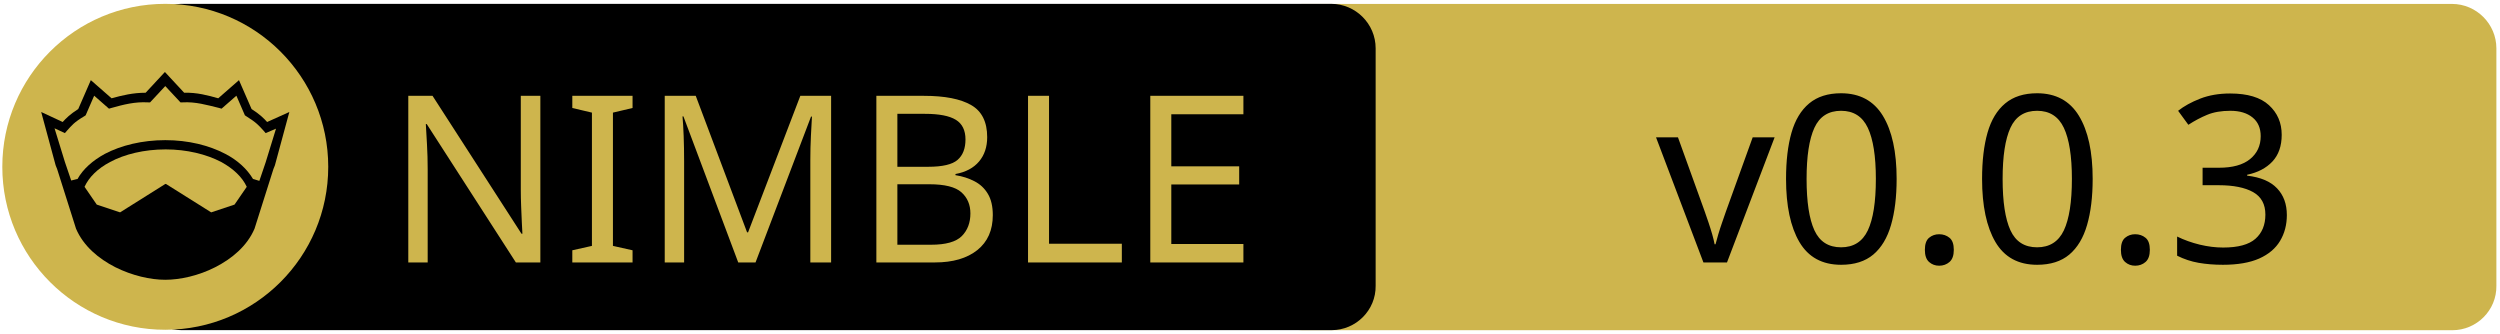
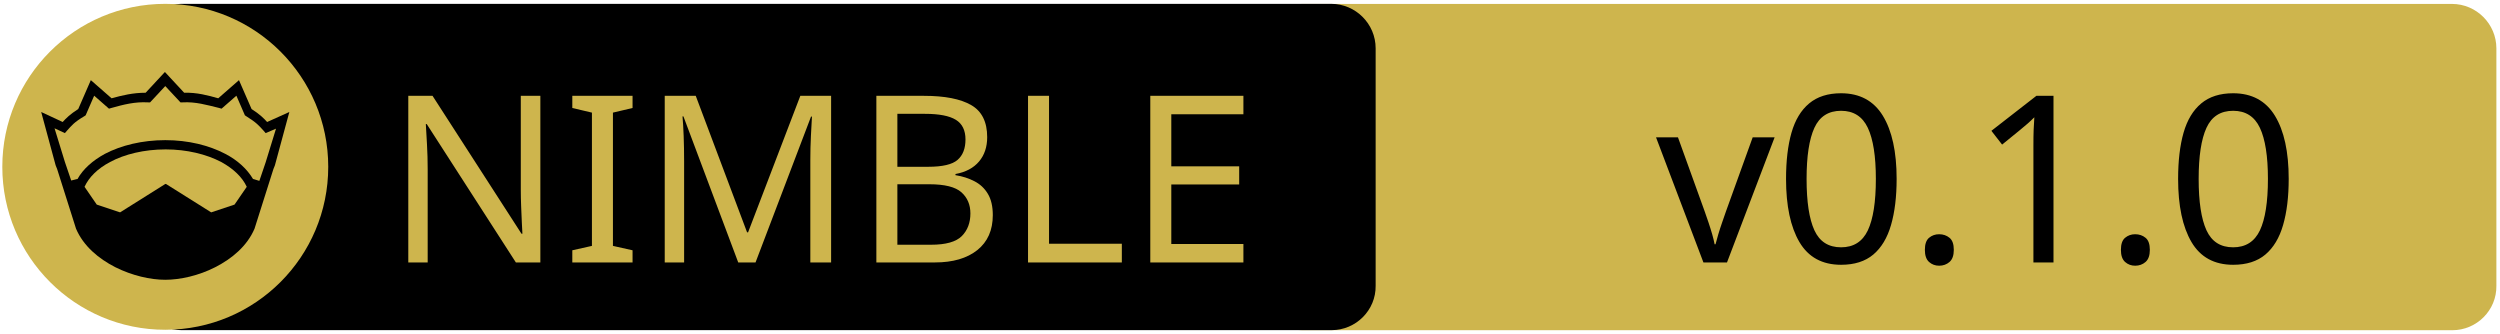
<svg xmlns="http://www.w3.org/2000/svg" xmlns:xlink="http://www.w3.org/1999/xlink" width="675" height="90" xml:space="preserve" version="1.1">
  <a xlink:href="https://github.com/gaato/dimslash">
    <g>
      <path fill="#CEB54D" id="svg_15" d="m662.123,89.159l-310.5,0c-6.6,0 -12,-5.4 -12,-12l0,-64.1c0,-6.6 5.4,-12 12,-12l310.4,0c6.6,0 12,5.4 12,12l0,64.1c0.1,6.6 -5.3,12 -11.9,12z" />
      <path id="svg_1" d="m359.524,89.139l-310.5,0c-6.6,0 -12,-5.4 -12,-12l0,-64.1c0,-6.6 5.4,-12 12,-12l310.4,0c6.6,0 12,5.4 12,12l0,64.1c0.1,6.6 -5.3,12 -11.9,12z" />
      <rect id="svg_2" fill="none" height="45.9" width="315.3" class="st0" y="24.539" x="60.224" />
      <circle id="svg_4" fill="#CEB54D" r="44" cy="45.039" cx="44.624" class="st1" />
      <g id="XMLID_4_">
        <path id="svg_5" d="m78.124,30.239l-3.9,14.4l-0.4,1l-5.1,16.1c0,0 0,0 0,0c-2,4.7 -6.1,8.1 -10.6,10.4c-4.5,2.3 -9.5,3.4 -13.5,3.4c-4,0 -8.9,-1.1 -13.5,-3.4c-4.5,-2.3 -8.6,-5.7 -10.6,-10.4c0,0 0,0 0,0l-5.1,-16.1l-0.4,-1l-3.9,-14.4l5.8,2.7c0.9,-1 2,-2.1 4.2,-3.5l3.4,-7.8l5.6,4.9c2.9,-0.8 5.8,-1.5 9.2,-1.5l5.2,-5.6l5.2,5.6c3.4,-0.1 6.4,0.7 9.2,1.5l5.6,-4.9l3.4,7.8c2.2,1.4 3.3,2.5 4.2,3.5l6,-2.7z" />
        <g id="XMLID_6_">
          <g id="svg_6">
            <path id="svg_7" fill="#CEB54D" d="m66.624,50.439l-3.3,4.8l-6.3,2.1l-12.1,-7.6c-0.1,-0.1 -0.3,-0.1 -0.4,0l-12.1,7.6l-6.3,-2.1l-3.3,-4.8c1.2,-2.6 3.5,-4.9 6.9,-6.7c3.9,-2.1 9.2,-3.4 15,-3.4c5.7,0 11,1.3 15,3.4c3.3,1.8 5.7,4.1 6.9,6.7z" class="st1" />
          </g>
          <g id="svg_8" />
        </g>
        <g id="XMLID_5_">
          <g id="svg_9">
            <path id="svg_10" fill="#CEB54D" d="m74.524,34.739l-2.8,9.1l-1.7,5l-1.6,-0.5c0,0 -0.1,0 -0.1,0c-1.6,-2.7 -4.2,-5.1 -7.5,-6.8c-4.4,-2.3 -10,-3.7 -16.2,-3.7c-6.2,0 -11.9,1.4 -16.3,3.7c-3.3,1.8 -5.9,4.1 -7.4,6.8c0,0 -0.1,0 -0.1,0l-1.6,0.4l-1.7,-5l-2.8,-9.1l2.8,1.3l0.6,-0.7c1.2,-1.3 1.8,-2.2 4.7,-3.9l0.3,-0.2l2.3,-5.3l4,3.5l0.7,-0.2c3.2,-0.9 6.3,-1.7 9.8,-1.5l0.6,0l4.1,-4.4l4.1,4.4l0.6,0c3.5,-0.2 6.5,0.7 9.8,1.5l0.7,0.2l4,-3.5l2.3,5.3l0.3,0.2c2.9,1.8 3.5,2.6 4.7,3.9l0.6,0.7l2.8,-1.2z" class="st1" />
          </g>
          <g id="svg_11" />
        </g>
      </g>
      <text x="-442" y="-350.021" id="svg_16" font-size="63px" font-family="'PT Sans Caption', 'Tahoma', 'Helvetica Neue Medium', 'PT Sans', sans-serif" fill="#CEB54D" class="st1 st2 st3" transform="matrix(1 0 0 1 546.13 420.879)">NIMBLE</text>
-       <text x="-99.0" y="-350.012" id="svg_17" font-size="63.012px" font-family="'PT Sans Caption', 'Tahoma', 'Helvetica Neue Medium', 'PT Sans', sans-serif" fill="#000000" class="st1 st2 st3" transform="matrix(1 0 0 1 546.13 420.879)">v0.0.3</text>
+       <text x="-99.0" y="-350.012" id="svg_17" font-size="63.012px" font-family="'PT Sans Caption', 'Tahoma', 'Helvetica Neue Medium', 'PT Sans', sans-serif" fill="#000000" class="st1 st2 st3" transform="matrix(1 0 0 1 546.13 420.879)">v0.1.0</text>
    </g>
  </a>
</svg>
